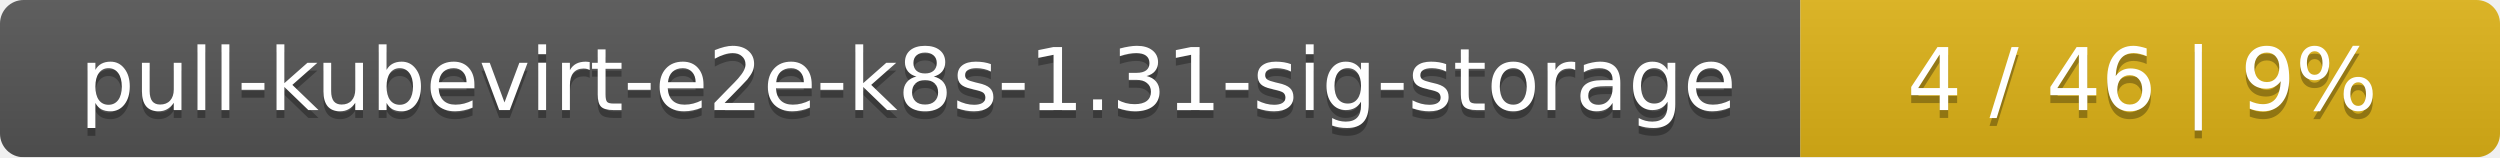
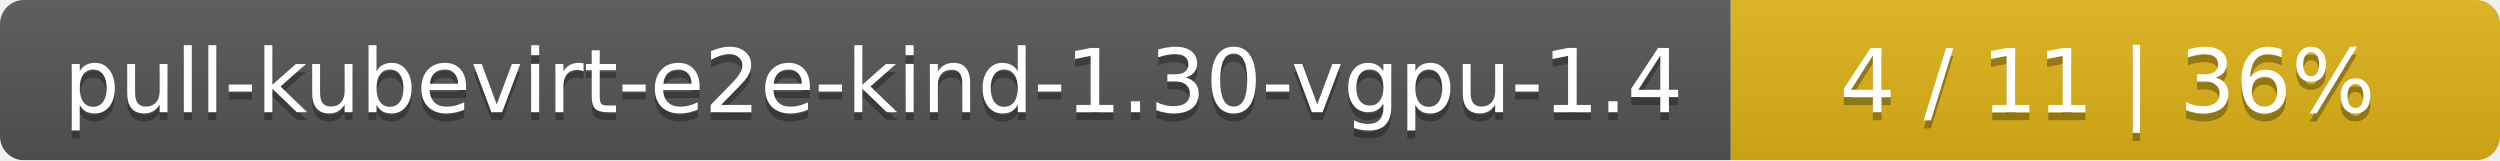
- <svg xmlns="http://www.w3.org/2000/svg" width="318" height="20">
+ <svg xmlns="http://www.w3.org/2000/svg" width="312" height="20">
  <linearGradient id="smooth" x2="0" y2="100%">
    <stop offset="0" stop-color="#bbb" stop-opacity=".1" />
    <stop offset="1" stop-opacity=".1" />
  </linearGradient>
  <mask id="round">
-     <rect width="318" height="20" rx="3" fill="#fff" />
+     <rect width="312" height="20" rx="3" fill="#fff" />
  </mask>
  <g mask="url(#round)">
-     <rect width="229" height="20" fill="#555" />
-     <rect x="229" width="89" height="20" fill="#dfb317" />
-     <rect width="318" height="20" fill="url(#smooth)" />
+     <rect width="216" height="20" fill="#555" />
+     <rect x="216" width="96" height="20" fill="#dfb317" />
+     <rect width="312" height="20" fill="url(#smooth)" />
  </g>
  <g fill="#fff" text-anchor="middle" font-family="DejaVu Sans,Verdana,Geneva,sans-serif" font-size="11">
-     <text x="115.5" y="15" fill="#010101" fill-opacity=".3">pull-kubevirt-e2e-k8s-1.31-sig-storage</text>
-     <text x="115.5" y="14">pull-kubevirt-e2e-k8s-1.31-sig-storage</text>
-     <text x="272.5" y="15" fill="#010101" fill-opacity=".3">4 / 46    |    9%</text>
-     <text x="272.5" y="14">4 / 46    |    9%</text>
+     <text x="109" y="15" fill="#010101" fill-opacity=".3">pull-kubevirt-e2e-kind-1.30-vgpu-1.4</text>
+     <text x="109" y="14">pull-kubevirt-e2e-kind-1.30-vgpu-1.4</text>
+     <text x="263" y="15" fill="#010101" fill-opacity=".3">4 / 11    |    36%</text>
+     <text x="263" y="14">4 / 11    |    36%</text>
  </g>
</svg>
